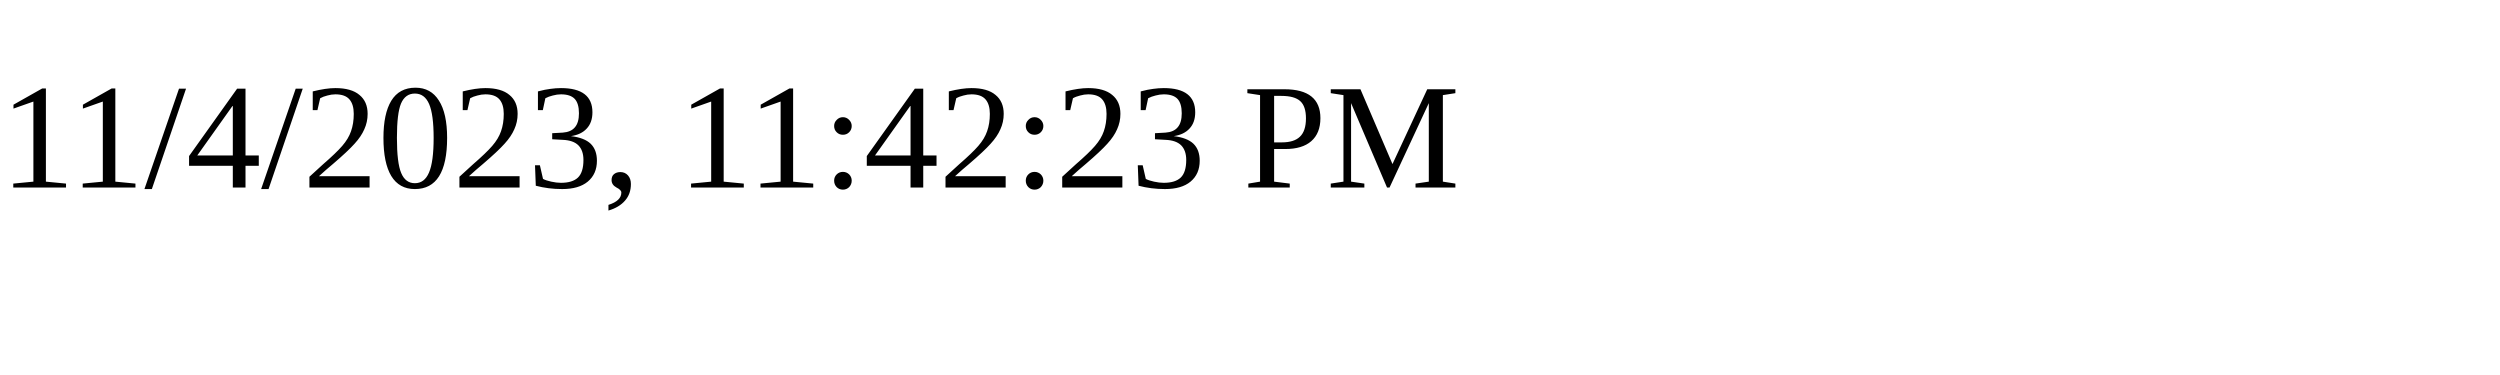
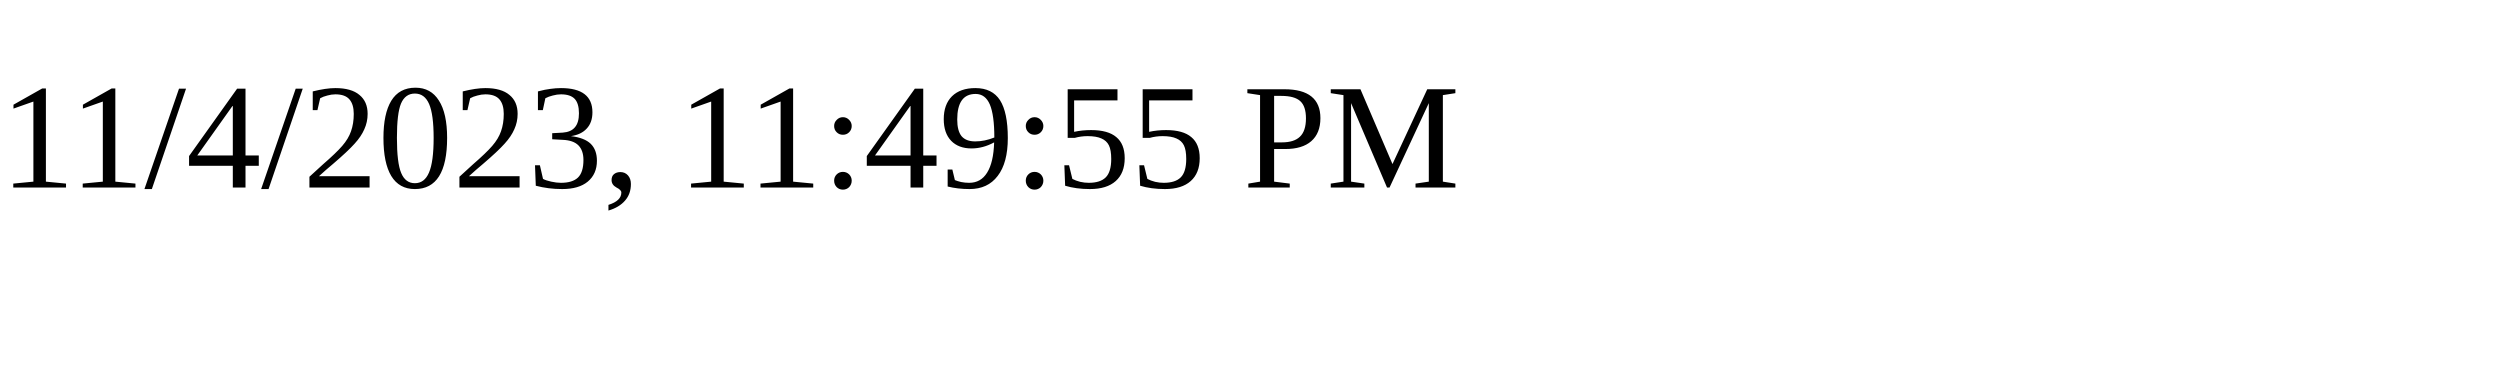
<svg xmlns="http://www.w3.org/2000/svg" height="30" width="200">
-   <text x="0" y="15">11/4/2023, 11:42:23 PM</text>
+   <text x="0" y="15">11/4/2023, 11:49:55 PM</text>
</svg>
